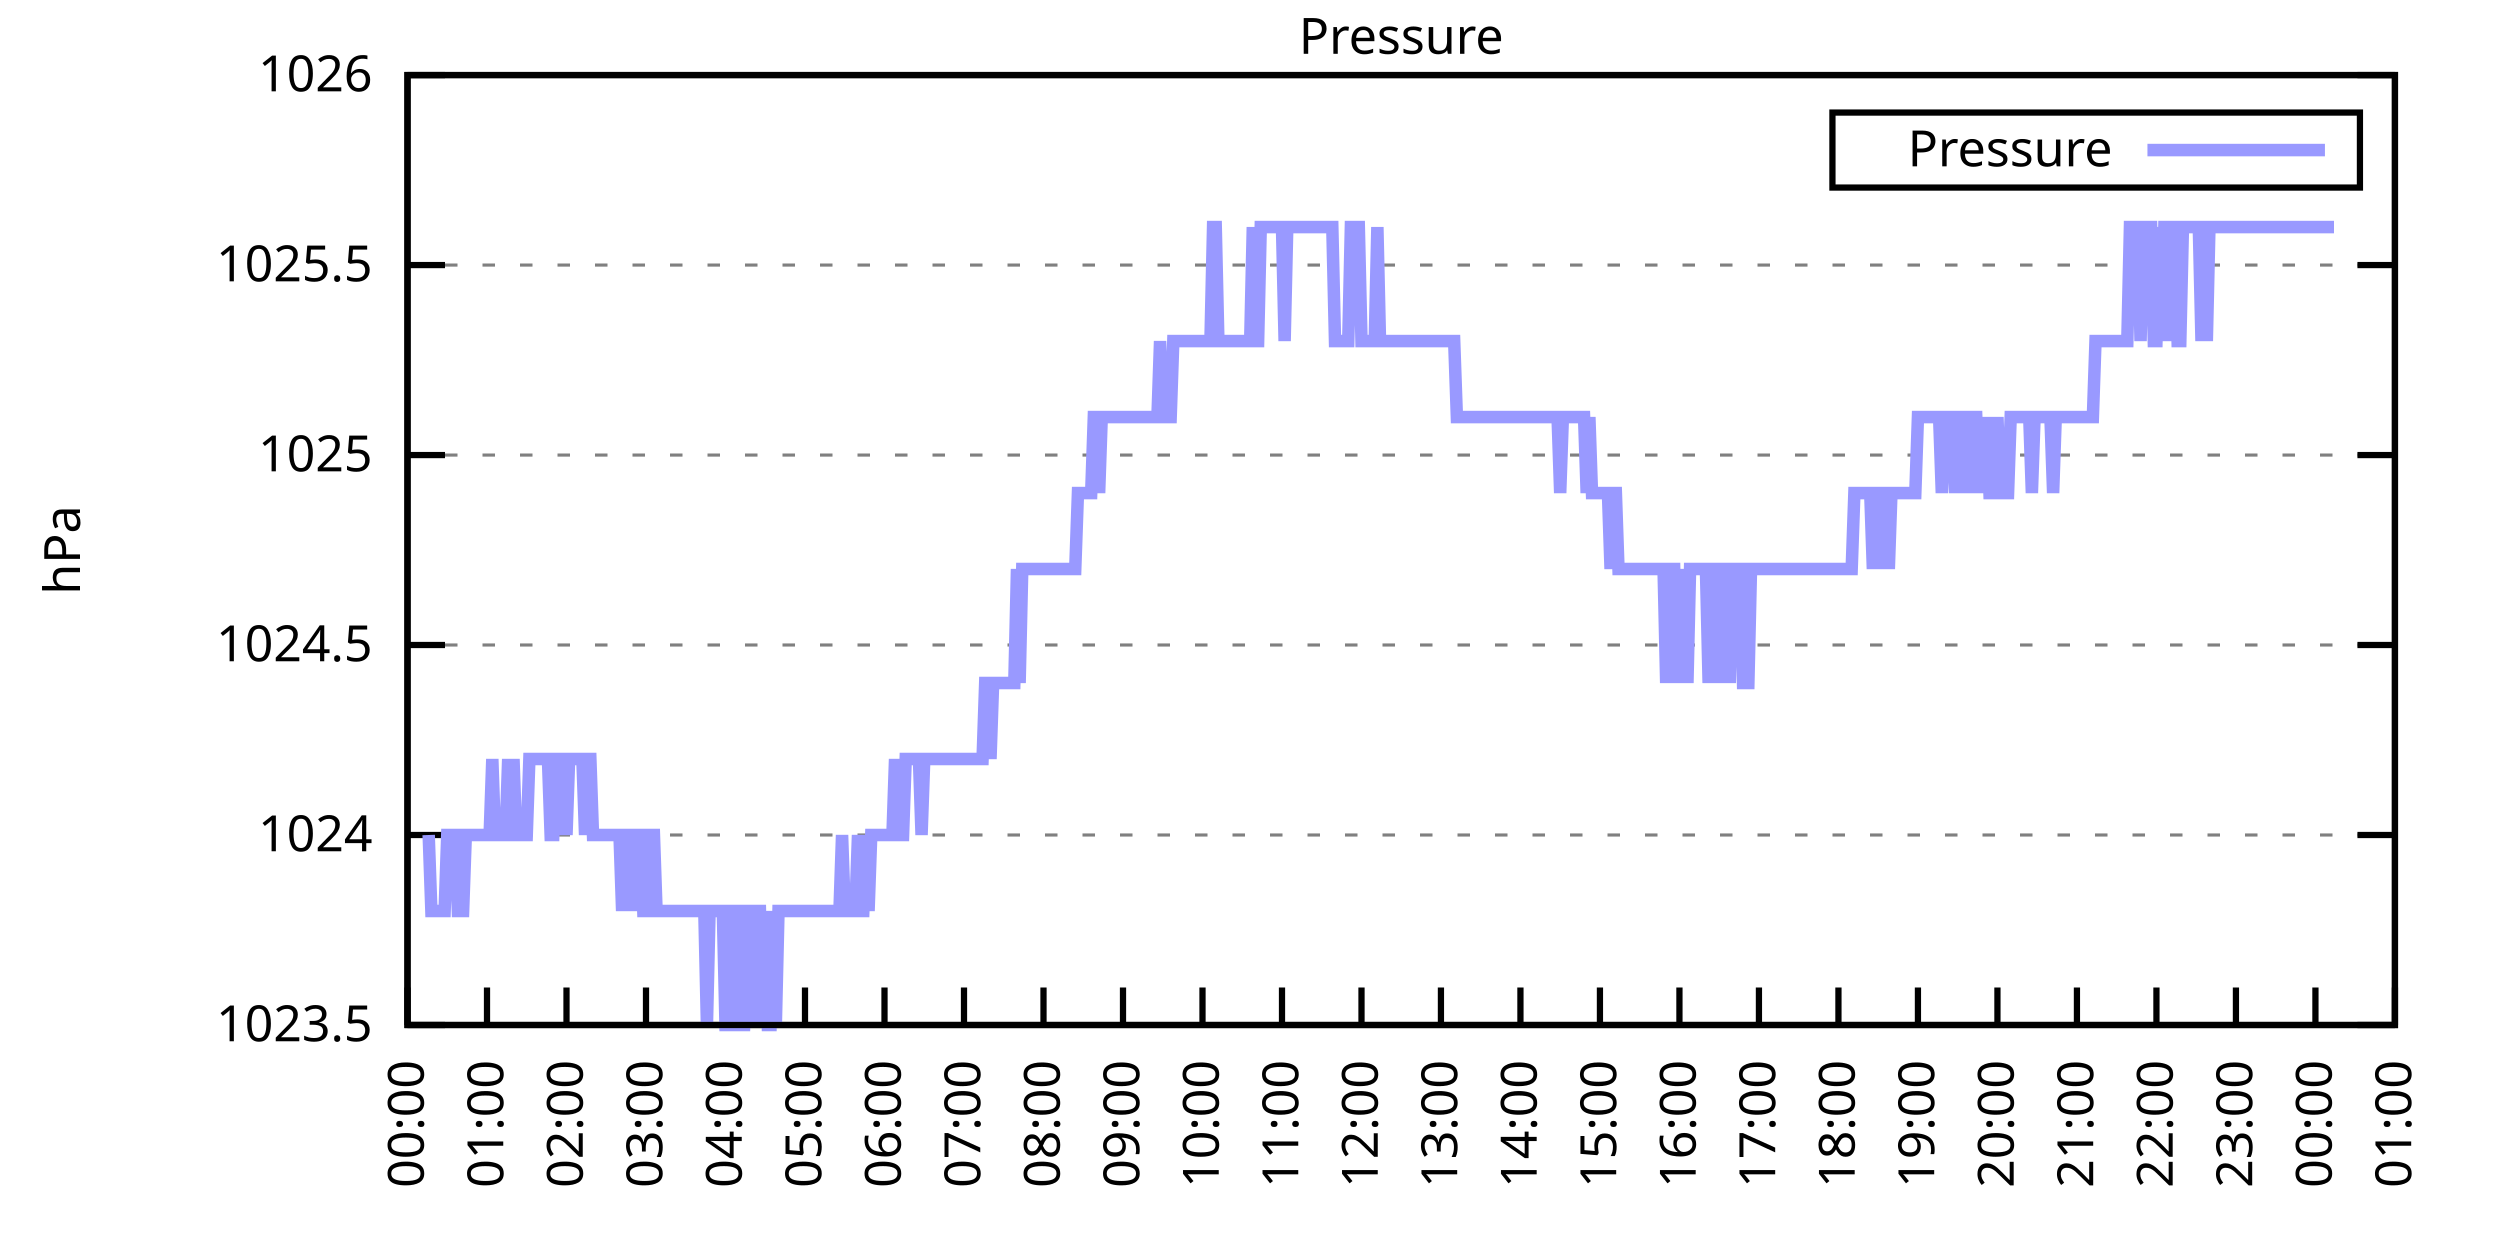
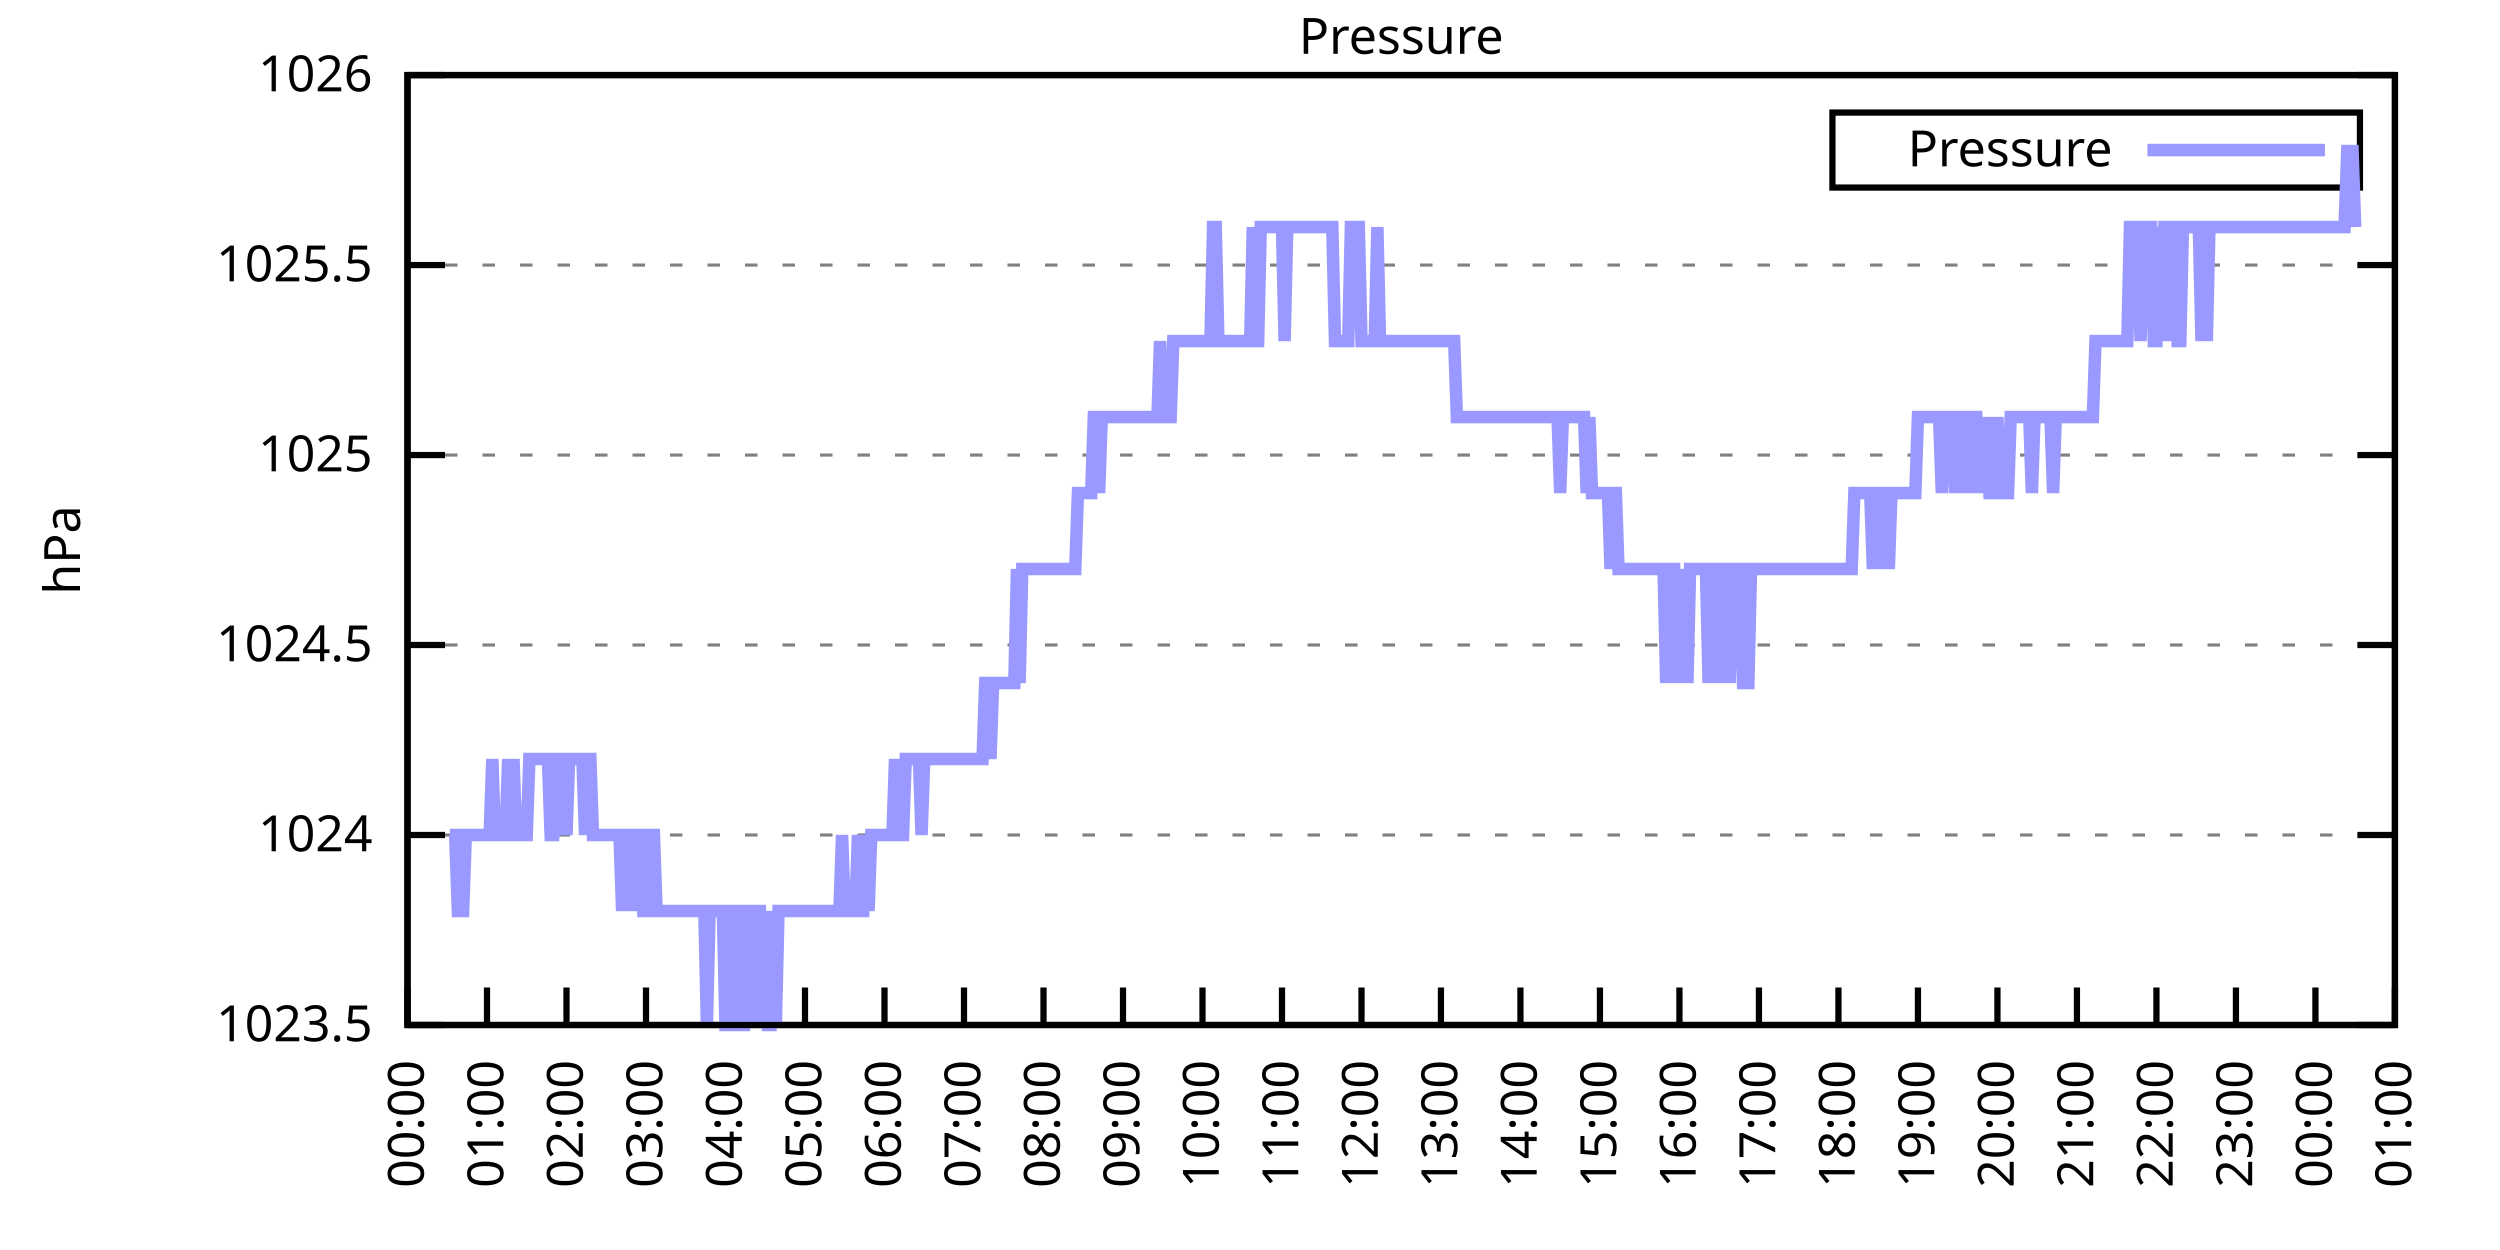
<svg xmlns="http://www.w3.org/2000/svg" xmlns:xlink="http://www.w3.org/1999/xlink" width="400" height="200" viewBox="0 0 400 200">
  <g id="gnuplot_canvas">
    <rect x="0" y="0" width="400" height="200" fill="none" />
    <defs>
      <circle id="gpDot" r="0.5" stroke-width="0.5" stroke="currentColor" />
      <path id="gpPt0" stroke-width="0.333" stroke="currentColor" d="M-1,0 h2 M0,-1 v2" />
      <path id="gpPt1" stroke-width="0.333" stroke="currentColor" d="M-1,-1 L1,1 M1,-1 L-1,1" />
      <path id="gpPt2" stroke-width="0.333" stroke="currentColor" d="M-1,0 L1,0 M0,-1 L0,1 M-1,-1 L1,1 M-1,1 L1,-1" />
      <rect id="gpPt3" stroke-width="0.333" stroke="currentColor" x="-1" y="-1" width="2" height="2" />
      <rect id="gpPt4" stroke-width="0.333" stroke="currentColor" fill="currentColor" x="-1" y="-1" width="2" height="2" />
      <circle id="gpPt5" stroke-width="0.333" stroke="currentColor" cx="0" cy="0" r="1" />
      <use xlink:href="#gpPt5" id="gpPt6" fill="currentColor" stroke="none" />
      <path id="gpPt7" stroke-width="0.333" stroke="currentColor" d="M0,-1.33 L-1.33,0.67 L1.33,0.67 z" />
      <use xlink:href="#gpPt7" id="gpPt8" fill="currentColor" stroke="none" />
      <use xlink:href="#gpPt7" id="gpPt9" stroke="currentColor" transform="rotate(180)" />
      <use xlink:href="#gpPt9" id="gpPt10" fill="currentColor" stroke="none" />
      <use xlink:href="#gpPt3" id="gpPt11" stroke="currentColor" transform="rotate(45)" />
      <use xlink:href="#gpPt11" id="gpPt12" fill="currentColor" stroke="none" />
      <path id="gpPt13" stroke-width="0.333" stroke="currentColor" d="M0,1.330 L1.265,0.411 L0.782,-1.067 L-0.782,-1.076 L-1.265,0.411 z" />
      <use xlink:href="#gpPt13" id="gpPt14" fill="currentColor" stroke="none" />
      <filter id="textbox" filterUnits="objectBoundingBox" x="0" y="0" height="1" width="1">
        <feFlood flood-color="white" flood-opacity="1" result="bgnd" />
        <feComposite in="SourceGraphic" in2="bgnd" operator="atop" />
      </filter>
      <filter id="greybox" filterUnits="objectBoundingBox" x="0" y="0" height="1" width="1">
        <feFlood flood-color="lightgrey" flood-opacity="1" result="grey" />
        <feComposite in="SourceGraphic" in2="grey" operator="atop" />
      </filter>
    </defs>
    <g fill="none" color="white" stroke="currentColor" stroke-width="1.00" stroke-linecap="butt" stroke-linejoin="miter">
</g>
    <g fill="none" color="black" stroke="currentColor" stroke-width="1.00" stroke-linecap="butt" stroke-linejoin="miter">
      <g stroke="none" shape-rendering="crispEdges">
        <polygon fill="rgb(255, 255, 255)" points="65.20,164.00 383.18,164.00 383.18,12.02 65.20,12.02 " />
      </g>
    </g>
    <g fill="none" color="black" stroke="currentColor" stroke-width="1.00" stroke-linecap="butt" stroke-linejoin="miter">
</g>
    <g fill="none" color="black" stroke="black" stroke-width="0.50" stroke-linecap="butt" stroke-linejoin="miter">
</g>
    <g fill="none" color="gray" stroke="currentColor" stroke-width="0.50" stroke-linecap="butt" stroke-linejoin="miter">
      <path stroke="gray" stroke-dasharray="2,4" class="gridline" d="M65.20,164.00 L383.19,164.00  " />
    </g>
    <g fill="none" color="gray" stroke="gray" stroke-width="1.00" stroke-linecap="butt" stroke-linejoin="miter">
</g>
    <g fill="none" color="black" stroke="currentColor" stroke-width="1.00" stroke-linecap="butt" stroke-linejoin="miter">
      <path stroke="black" d="M65.20,164.00 L71.20,164.00 M383.19,164.00 L377.19,164.00  " />
      <g transform="translate(59.60,166.60)" stroke="none" fill="black" font-family="Sans" font-size="8.00" text-anchor="end">
        <text>
          <tspan font-family="Sans"> 1023.5</tspan>
        </text>
      </g>
    </g>
    <g fill="none" color="black" stroke="currentColor" stroke-width="1.00" stroke-linecap="butt" stroke-linejoin="miter">
</g>
    <g fill="none" color="black" stroke="black" stroke-width="0.50" stroke-linecap="butt" stroke-linejoin="miter">
</g>
    <g fill="none" color="gray" stroke="currentColor" stroke-width="0.50" stroke-linecap="butt" stroke-linejoin="miter">
      <path stroke="gray" stroke-dasharray="2,4" class="gridline" d="M65.20,133.60 L383.19,133.60  " />
    </g>
    <g fill="none" color="gray" stroke="gray" stroke-width="1.00" stroke-linecap="butt" stroke-linejoin="miter">
</g>
    <g fill="none" color="black" stroke="currentColor" stroke-width="1.00" stroke-linecap="butt" stroke-linejoin="miter">
      <path stroke="black" d="M65.20,133.60 L71.20,133.60 M383.19,133.60 L377.19,133.60  " />
      <g transform="translate(59.60,136.20)" stroke="none" fill="black" font-family="Sans" font-size="8.00" text-anchor="end">
        <text>
          <tspan font-family="Sans"> 1024</tspan>
        </text>
      </g>
    </g>
    <g fill="none" color="black" stroke="currentColor" stroke-width="1.00" stroke-linecap="butt" stroke-linejoin="miter">
</g>
    <g fill="none" color="black" stroke="black" stroke-width="0.50" stroke-linecap="butt" stroke-linejoin="miter">
</g>
    <g fill="none" color="gray" stroke="currentColor" stroke-width="0.50" stroke-linecap="butt" stroke-linejoin="miter">
      <path stroke="gray" stroke-dasharray="2,4" class="gridline" d="M65.20,103.20 L383.19,103.20  " />
    </g>
    <g fill="none" color="gray" stroke="gray" stroke-width="1.00" stroke-linecap="butt" stroke-linejoin="miter">
</g>
    <g fill="none" color="black" stroke="currentColor" stroke-width="1.00" stroke-linecap="butt" stroke-linejoin="miter">
      <path stroke="black" d="M65.20,103.20 L71.20,103.20 M383.19,103.20 L377.19,103.20  " />
      <g transform="translate(59.60,105.80)" stroke="none" fill="black" font-family="Sans" font-size="8.00" text-anchor="end">
        <text>
          <tspan font-family="Sans"> 1024.5</tspan>
        </text>
      </g>
    </g>
    <g fill="none" color="black" stroke="currentColor" stroke-width="1.00" stroke-linecap="butt" stroke-linejoin="miter">
</g>
    <g fill="none" color="black" stroke="black" stroke-width="0.50" stroke-linecap="butt" stroke-linejoin="miter">
</g>
    <g fill="none" color="gray" stroke="currentColor" stroke-width="0.50" stroke-linecap="butt" stroke-linejoin="miter">
      <path stroke="gray" stroke-dasharray="2,4" class="gridline" d="M65.20,72.81 L383.19,72.81  " />
    </g>
    <g fill="none" color="gray" stroke="gray" stroke-width="1.00" stroke-linecap="butt" stroke-linejoin="miter">
</g>
    <g fill="none" color="black" stroke="currentColor" stroke-width="1.00" stroke-linecap="butt" stroke-linejoin="miter">
      <path stroke="black" d="M65.20,72.81 L71.20,72.81 M383.19,72.81 L377.19,72.81  " />
      <g transform="translate(59.60,75.41)" stroke="none" fill="black" font-family="Sans" font-size="8.00" text-anchor="end">
        <text>
          <tspan font-family="Sans"> 1025</tspan>
        </text>
      </g>
    </g>
    <g fill="none" color="black" stroke="currentColor" stroke-width="1.00" stroke-linecap="butt" stroke-linejoin="miter">
</g>
    <g fill="none" color="black" stroke="black" stroke-width="0.50" stroke-linecap="butt" stroke-linejoin="miter">
</g>
    <g fill="none" color="gray" stroke="currentColor" stroke-width="0.50" stroke-linecap="butt" stroke-linejoin="miter">
      <path stroke="gray" stroke-dasharray="2,4" class="gridline" d="M65.20,42.41 L383.19,42.41  " />
    </g>
    <g fill="none" color="gray" stroke="gray" stroke-width="1.00" stroke-linecap="butt" stroke-linejoin="miter">
</g>
    <g fill="none" color="black" stroke="currentColor" stroke-width="1.00" stroke-linecap="butt" stroke-linejoin="miter">
      <path stroke="black" d="M65.20,42.41 L71.20,42.41 M383.19,42.41 L377.19,42.41  " />
      <g transform="translate(59.60,45.01)" stroke="none" fill="black" font-family="Sans" font-size="8.00" text-anchor="end">
        <text>
          <tspan font-family="Sans"> 1025.5</tspan>
        </text>
      </g>
    </g>
    <g fill="none" color="black" stroke="currentColor" stroke-width="1.00" stroke-linecap="butt" stroke-linejoin="miter">
</g>
    <g fill="none" color="black" stroke="black" stroke-width="0.50" stroke-linecap="butt" stroke-linejoin="miter">
</g>
    <g fill="none" color="gray" stroke="currentColor" stroke-width="0.50" stroke-linecap="butt" stroke-linejoin="miter">
      <path stroke="gray" stroke-dasharray="2,4" class="gridline" d="M65.20,12.01 L383.19,12.01  " />
    </g>
    <g fill="none" color="gray" stroke="gray" stroke-width="1.00" stroke-linecap="butt" stroke-linejoin="miter">
</g>
    <g fill="none" color="black" stroke="currentColor" stroke-width="1.00" stroke-linecap="butt" stroke-linejoin="miter">
      <path stroke="black" d="M65.20,12.01 L71.20,12.01 M383.19,12.01 L377.19,12.01  " />
      <g transform="translate(59.60,14.61)" stroke="none" fill="black" font-family="Sans" font-size="8.00" text-anchor="end">
        <text>
          <tspan font-family="Sans"> 1026</tspan>
        </text>
      </g>
    </g>
    <g fill="none" color="black" stroke="currentColor" stroke-width="1.00" stroke-linecap="butt" stroke-linejoin="miter">
      <path stroke="black" d="M65.20,164.00 L65.20,158.00  " />
      <g transform="translate(67.80,169.60) rotate(270.00)" stroke="none" fill="black" font-family="Sans" font-size="8.00" text-anchor="end">
        <text>
          <tspan font-family="Sans">00:00</tspan>
        </text>
      </g>
    </g>
    <g fill="none" color="black" stroke="currentColor" stroke-width="1.00" stroke-linecap="butt" stroke-linejoin="miter">
      <path stroke="black" d="M77.92,164.00 L77.92,158.00  " />
      <g transform="translate(80.52,169.60) rotate(270.00)" stroke="none" fill="black" font-family="Sans" font-size="8.00" text-anchor="end">
        <text>
          <tspan font-family="Sans">01:00</tspan>
        </text>
      </g>
    </g>
    <g fill="none" color="black" stroke="currentColor" stroke-width="1.00" stroke-linecap="butt" stroke-linejoin="miter">
      <path stroke="black" d="M90.64,164.00 L90.64,158.00  " />
      <g transform="translate(93.24,169.60) rotate(270.00)" stroke="none" fill="black" font-family="Sans" font-size="8.00" text-anchor="end">
        <text>
          <tspan font-family="Sans">02:00</tspan>
        </text>
      </g>
    </g>
    <g fill="none" color="black" stroke="currentColor" stroke-width="1.00" stroke-linecap="butt" stroke-linejoin="miter">
      <path stroke="black" d="M103.36,164.00 L103.36,158.00  " />
      <g transform="translate(105.96,169.60) rotate(270.00)" stroke="none" fill="black" font-family="Sans" font-size="8.00" text-anchor="end">
        <text>
          <tspan font-family="Sans">03:00</tspan>
        </text>
      </g>
    </g>
    <g fill="none" color="black" stroke="currentColor" stroke-width="1.00" stroke-linecap="butt" stroke-linejoin="miter">
      <path stroke="black" d="M116.08,164.00 L116.08,158.00  " />
      <g transform="translate(118.68,169.60) rotate(270.00)" stroke="none" fill="black" font-family="Sans" font-size="8.00" text-anchor="end">
        <text>
          <tspan font-family="Sans">04:00</tspan>
        </text>
      </g>
    </g>
    <g fill="none" color="black" stroke="currentColor" stroke-width="1.00" stroke-linecap="butt" stroke-linejoin="miter">
      <path stroke="black" d="M128.80,164.00 L128.80,158.00  " />
      <g transform="translate(131.40,169.60) rotate(270.00)" stroke="none" fill="black" font-family="Sans" font-size="8.00" text-anchor="end">
        <text>
          <tspan font-family="Sans">05:00</tspan>
        </text>
      </g>
    </g>
    <g fill="none" color="black" stroke="currentColor" stroke-width="1.00" stroke-linecap="butt" stroke-linejoin="miter">
      <path stroke="black" d="M141.52,164.00 L141.52,158.00  " />
      <g transform="translate(144.12,169.60) rotate(270.00)" stroke="none" fill="black" font-family="Sans" font-size="8.00" text-anchor="end">
        <text>
          <tspan font-family="Sans">06:00</tspan>
        </text>
      </g>
    </g>
    <g fill="none" color="black" stroke="currentColor" stroke-width="1.00" stroke-linecap="butt" stroke-linejoin="miter">
      <path stroke="black" d="M154.24,164.00 L154.24,158.00  " />
      <g transform="translate(156.84,169.60) rotate(270.00)" stroke="none" fill="black" font-family="Sans" font-size="8.00" text-anchor="end">
        <text>
          <tspan font-family="Sans">07:00</tspan>
        </text>
      </g>
    </g>
    <g fill="none" color="black" stroke="currentColor" stroke-width="1.00" stroke-linecap="butt" stroke-linejoin="miter">
      <path stroke="black" d="M166.96,164.00 L166.96,158.00  " />
      <g transform="translate(169.56,169.60) rotate(270.00)" stroke="none" fill="black" font-family="Sans" font-size="8.00" text-anchor="end">
        <text>
          <tspan font-family="Sans">08:00</tspan>
        </text>
      </g>
    </g>
    <g fill="none" color="black" stroke="currentColor" stroke-width="1.00" stroke-linecap="butt" stroke-linejoin="miter">
      <path stroke="black" d="M179.68,164.00 L179.68,158.00  " />
      <g transform="translate(182.28,169.60) rotate(270.00)" stroke="none" fill="black" font-family="Sans" font-size="8.00" text-anchor="end">
        <text>
          <tspan font-family="Sans">09:00</tspan>
        </text>
      </g>
    </g>
    <g fill="none" color="black" stroke="currentColor" stroke-width="1.00" stroke-linecap="butt" stroke-linejoin="miter">
      <path stroke="black" d="M192.40,164.00 L192.40,158.00  " />
      <g transform="translate(195.00,169.60) rotate(270.00)" stroke="none" fill="black" font-family="Sans" font-size="8.00" text-anchor="end">
        <text>
          <tspan font-family="Sans">10:00</tspan>
        </text>
      </g>
    </g>
    <g fill="none" color="black" stroke="currentColor" stroke-width="1.00" stroke-linecap="butt" stroke-linejoin="miter">
      <path stroke="black" d="M205.12,164.00 L205.12,158.00  " />
      <g transform="translate(207.72,169.60) rotate(270.00)" stroke="none" fill="black" font-family="Sans" font-size="8.00" text-anchor="end">
        <text>
          <tspan font-family="Sans">11:00</tspan>
        </text>
      </g>
    </g>
    <g fill="none" color="black" stroke="currentColor" stroke-width="1.00" stroke-linecap="butt" stroke-linejoin="miter">
      <path stroke="black" d="M217.84,164.00 L217.84,158.00  " />
      <g transform="translate(220.44,169.60) rotate(270.00)" stroke="none" fill="black" font-family="Sans" font-size="8.00" text-anchor="end">
        <text>
          <tspan font-family="Sans">12:00</tspan>
        </text>
      </g>
    </g>
    <g fill="none" color="black" stroke="currentColor" stroke-width="1.00" stroke-linecap="butt" stroke-linejoin="miter">
      <path stroke="black" d="M230.55,164.00 L230.55,158.00  " />
      <g transform="translate(233.15,169.60) rotate(270.00)" stroke="none" fill="black" font-family="Sans" font-size="8.00" text-anchor="end">
        <text>
          <tspan font-family="Sans">13:00</tspan>
        </text>
      </g>
    </g>
    <g fill="none" color="black" stroke="currentColor" stroke-width="1.00" stroke-linecap="butt" stroke-linejoin="miter">
      <path stroke="black" d="M243.27,164.00 L243.27,158.00  " />
      <g transform="translate(245.87,169.60) rotate(270.00)" stroke="none" fill="black" font-family="Sans" font-size="8.00" text-anchor="end">
        <text>
          <tspan font-family="Sans">14:00</tspan>
        </text>
      </g>
    </g>
    <g fill="none" color="black" stroke="currentColor" stroke-width="1.00" stroke-linecap="butt" stroke-linejoin="miter">
      <path stroke="black" d="M255.99,164.00 L255.99,158.00  " />
      <g transform="translate(258.59,169.60) rotate(270.00)" stroke="none" fill="black" font-family="Sans" font-size="8.00" text-anchor="end">
        <text>
          <tspan font-family="Sans">15:00</tspan>
        </text>
      </g>
    </g>
    <g fill="none" color="black" stroke="currentColor" stroke-width="1.00" stroke-linecap="butt" stroke-linejoin="miter">
      <path stroke="black" d="M268.71,164.00 L268.71,158.00  " />
      <g transform="translate(271.31,169.60) rotate(270.00)" stroke="none" fill="black" font-family="Sans" font-size="8.00" text-anchor="end">
        <text>
          <tspan font-family="Sans">16:00</tspan>
        </text>
      </g>
    </g>
    <g fill="none" color="black" stroke="currentColor" stroke-width="1.00" stroke-linecap="butt" stroke-linejoin="miter">
      <path stroke="black" d="M281.43,164.00 L281.43,158.00  " />
      <g transform="translate(284.03,169.60) rotate(270.00)" stroke="none" fill="black" font-family="Sans" font-size="8.00" text-anchor="end">
        <text>
          <tspan font-family="Sans">17:00</tspan>
        </text>
      </g>
    </g>
    <g fill="none" color="black" stroke="currentColor" stroke-width="1.00" stroke-linecap="butt" stroke-linejoin="miter">
      <path stroke="black" d="M294.15,164.00 L294.15,158.00  " />
      <g transform="translate(296.75,169.60) rotate(270.00)" stroke="none" fill="black" font-family="Sans" font-size="8.00" text-anchor="end">
        <text>
          <tspan font-family="Sans">18:00</tspan>
        </text>
      </g>
    </g>
    <g fill="none" color="black" stroke="currentColor" stroke-width="1.00" stroke-linecap="butt" stroke-linejoin="miter">
      <path stroke="black" d="M306.87,164.00 L306.87,158.00  " />
      <g transform="translate(309.47,169.60) rotate(270.00)" stroke="none" fill="black" font-family="Sans" font-size="8.00" text-anchor="end">
        <text>
          <tspan font-family="Sans">19:00</tspan>
        </text>
      </g>
    </g>
    <g fill="none" color="black" stroke="currentColor" stroke-width="1.00" stroke-linecap="butt" stroke-linejoin="miter">
      <path stroke="black" d="M319.59,164.00 L319.59,158.00  " />
      <g transform="translate(322.19,169.60) rotate(270.00)" stroke="none" fill="black" font-family="Sans" font-size="8.00" text-anchor="end">
        <text>
          <tspan font-family="Sans">20:00</tspan>
        </text>
      </g>
    </g>
    <g fill="none" color="black" stroke="currentColor" stroke-width="1.00" stroke-linecap="butt" stroke-linejoin="miter">
      <path stroke="black" d="M332.31,164.00 L332.31,158.00  " />
      <g transform="translate(334.91,169.60) rotate(270.00)" stroke="none" fill="black" font-family="Sans" font-size="8.00" text-anchor="end">
        <text>
          <tspan font-family="Sans">21:00</tspan>
        </text>
      </g>
    </g>
    <g fill="none" color="black" stroke="currentColor" stroke-width="1.00" stroke-linecap="butt" stroke-linejoin="miter">
      <path stroke="black" d="M345.03,164.00 L345.03,158.00  " />
      <g transform="translate(347.63,169.60) rotate(270.00)" stroke="none" fill="black" font-family="Sans" font-size="8.00" text-anchor="end">
        <text>
          <tspan font-family="Sans">22:00</tspan>
        </text>
      </g>
    </g>
    <g fill="none" color="black" stroke="currentColor" stroke-width="1.00" stroke-linecap="butt" stroke-linejoin="miter">
      <path stroke="black" d="M357.75,164.00 L357.75,158.00  " />
      <g transform="translate(360.35,169.60) rotate(270.00)" stroke="none" fill="black" font-family="Sans" font-size="8.00" text-anchor="end">
        <text>
          <tspan font-family="Sans">23:00</tspan>
        </text>
      </g>
    </g>
    <g fill="none" color="black" stroke="currentColor" stroke-width="1.00" stroke-linecap="butt" stroke-linejoin="miter">
      <path stroke="black" d="M370.47,164.00 L370.47,158.00  " />
      <g transform="translate(373.07,169.60) rotate(270.00)" stroke="none" fill="black" font-family="Sans" font-size="8.00" text-anchor="end">
        <text>
          <tspan font-family="Sans">00:00</tspan>
        </text>
      </g>
    </g>
    <g fill="none" color="black" stroke="currentColor" stroke-width="1.00" stroke-linecap="butt" stroke-linejoin="miter">
      <path stroke="black" d="M383.19,164.00 L383.19,158.00  " />
      <g transform="translate(385.79,169.60) rotate(270.00)" stroke="none" fill="black" font-family="Sans" font-size="8.00" text-anchor="end">
        <text>
          <tspan font-family="Sans">01:00</tspan>
        </text>
      </g>
    </g>
    <g fill="none" color="black" stroke="currentColor" stroke-width="1.00" stroke-linecap="butt" stroke-linejoin="miter">
</g>
    <g fill="none" color="black" stroke="currentColor" stroke-width="1.00" stroke-linecap="butt" stroke-linejoin="miter">
      <path stroke="black" d="M65.20,12.01 L65.20,164.00 L383.19,164.00 L383.19,12.01 L65.20,12.01 Z  " />
    </g>
    <g fill="none" color="black" stroke="currentColor" stroke-width="1.00" stroke-linecap="butt" stroke-linejoin="miter">
</g>
    <g fill="none" color="black" stroke="currentColor" stroke-width="1.00" stroke-linecap="butt" stroke-linejoin="miter">
      <path stroke="black" d="M293.19,30.01 L293.19,18.01 L377.59,18.01 L377.59,30.01 L293.19,30.01 Z  " />
    </g>
    <g id="Pressure_plot_1">
      <g fill="none" color="white" stroke="black" stroke-width="2.00" stroke-linecap="butt" stroke-linejoin="miter">
</g>
      <g fill="none" color="black" stroke="currentColor" stroke-width="2.00" stroke-linecap="butt" stroke-linejoin="miter">
        <g transform="translate(337.99,26.61)" stroke="none" fill="black" font-family="Sans" font-size="8.00" text-anchor="end">
          <text>
            <tspan font-family="Sans">Pressure</tspan>
          </text>
        </g>
      </g>
      <g fill="none" color="black" stroke="currentColor" stroke-width="2.00" stroke-linecap="butt" stroke-linejoin="miter">
-         <path stroke="rgb(153, 153, 255)" d="M343.59,24.01 L371.99,24.01 M68.59,133.60 L69.02,145.76 L69.44,145.76 L69.86,145.76 L70.29,145.76 L70.71,145.76   L71.14,145.76 L71.56,133.60 L71.98,133.60 L72.41,133.60 L72.83,133.60 L73.26,145.76 L73.68,145.76 L74.10,145.76   L74.53,133.60 L74.95,133.60 L75.38,133.60 L75.80,133.60 L76.22,133.60 L76.65,133.60 L77.07,133.60 L77.50,133.60   L77.92,133.60 L78.34,133.60 L78.77,121.44 L79.19,133.60 L79.62,133.60 L80.04,133.60 L80.46,133.60 L80.89,133.60   L81.31,121.44 L81.74,133.60 L82.16,121.44 L82.58,133.60 L83.01,133.60 L83.43,133.60 L83.86,133.60 L84.28,133.60   L84.70,121.44 L85.13,121.44 L85.55,121.44 L85.98,121.44 L86.40,121.44 L86.82,121.44 L87.25,121.44 L87.67,121.44   L88.10,133.60 L88.52,133.60 L88.94,121.44 L89.37,121.44 L89.79,133.60 L90.22,121.44 L90.64,133.60 L91.06,121.44   L91.49,121.44 L91.91,121.44 L92.34,121.44 L92.76,121.44 L93.18,121.44 L93.61,133.60 L94.03,121.44 L94.46,121.44   L94.88,133.60 L95.30,133.60 L95.73,133.60 L96.15,133.60 L96.58,133.60 L97.00,133.60 L97.42,133.60 L97.85,133.60   L98.27,133.60 L98.69,133.60 L99.12,133.60 L99.54,145.76 L99.97,133.60 L100.39,133.60 L100.81,133.60 L101.24,145.76   L101.66,133.60 L102.09,133.60 L102.51,133.60 L102.93,145.76 L103.36,145.76 L103.78,133.60 L104.21,133.60 L104.63,133.60   L105.05,145.76 L105.48,145.76 L105.90,145.76 L106.33,145.76 L106.75,145.76 L107.17,145.76 L107.60,145.76 L108.02,145.76   L108.45,145.76 L108.87,145.76 L109.29,145.76 L109.72,145.76 L110.14,145.76 L110.57,145.76 L110.99,145.76 L111.41,145.76   L111.84,145.76 L112.26,145.76 L112.69,145.76 L113.11,164.00 L113.53,145.76 L113.96,145.76 L114.38,145.76 L114.81,145.76   L115.23,145.76 L115.65,145.76 L116.08,164.00 L116.50,164.00 L116.93,164.00 L117.35,145.76 L117.77,145.76 L118.20,164.00   L118.62,164.00 L119.05,164.00 L119.47,145.76 L119.89,145.76 L120.32,145.76 L120.74,164.00 L121.17,145.76 L121.59,145.76   L122.01,164.00 L122.44,145.76 L122.86,164.00 L123.29,164.00 L123.71,145.76 L124.13,164.00 L124.56,145.76 L124.98,145.76   L125.41,145.76 L125.83,145.76 L126.25,145.76 L126.68,145.76 L127.10,145.76 L127.53,145.76 L127.95,145.76 L128.37,145.76   L128.80,145.76 L129.22,145.76 L129.65,145.76 L130.07,145.76 L130.49,145.76 L130.92,145.76 L131.34,145.76 L131.77,145.76   L132.19,145.76 L132.61,145.76 L133.04,145.76 L133.46,145.76 L133.89,145.76 L134.31,145.76 L134.73,133.60 L135.16,145.76   L135.58,145.76 L136.01,145.76 L136.43,145.76 L136.85,145.76 L137.28,133.60 L137.70,145.76 L138.13,145.76 L138.55,133.60   L138.97,145.76 L139.40,133.60 L139.82,133.60 L140.25,133.60 L140.67,133.60 L141.09,133.60 L141.52,133.60 L141.94,133.60   L142.37,133.60 L142.79,133.60 L143.21,121.44 L143.64,133.60 L144.06,133.60 L144.49,133.60 L144.91,121.44 L145.33,121.44   L145.76,121.44 L146.18,121.44 L146.61,121.44 L147.03,121.44 L147.45,133.60 L147.88,121.44 L148.30,121.44 L148.73,121.44   L149.15,121.44 L149.57,121.44 L150.00,121.44 L150.42,121.44 L150.85,121.44 L151.27,121.44 L151.69,121.44 L152.12,121.44   L152.54,121.44 L152.97,121.44 L153.39,121.44 L153.81,121.44 L154.24,121.44 L154.66,121.44 L155.09,121.44 L155.51,121.44   L155.93,121.44 L156.36,121.44 L156.78,121.44 L157.21,121.44 L157.63,109.28 L158.05,109.28 L158.48,121.44 L158.90,109.28   L159.33,109.28 L159.75,109.28 L160.17,109.28 L160.60,109.28 L161.02,109.28 L161.44,109.28 L161.87,109.28 L162.29,109.28   L162.72,91.04 L163.14,109.28 L163.56,91.04 L163.99,91.04 L164.41,91.04 L164.84,91.04 L165.26,91.04 L165.68,91.04   L166.11,91.04 L166.53,91.04 L166.96,91.04 L167.38,91.04 L167.80,91.04 L168.23,91.04 L168.65,91.04 L169.08,91.04   L169.50,91.04 L169.92,91.04 L170.35,91.04 L170.77,91.04 L171.20,91.04 L171.62,91.04 L172.04,91.04 L172.47,78.89   L172.89,78.89 L173.32,78.89 L173.74,78.89 L174.16,78.89 L174.59,78.89 L175.01,66.73 L175.44,66.73 L175.86,78.89   L176.28,66.73 L176.71,66.73 L177.13,66.73 L177.56,66.73 L177.98,66.73 L178.40,66.73 L178.83,66.73 L179.25,66.73   L179.68,66.73 L180.10,66.73 L180.52,66.73 L180.95,66.73 L181.37,66.73 L181.80,66.73 L182.22,66.73 L182.64,66.73   L183.07,66.73 L183.49,66.73 L183.92,66.73 L184.34,66.73 L184.76,66.73 L185.19,66.73 L185.61,54.57 L186.04,66.73   L186.46,66.73 L186.88,66.73 L187.31,66.73 L187.73,54.57 L188.16,54.57 L188.58,54.57 L189.00,54.57 L189.43,54.57   L189.85,54.57 L190.28,54.57 L190.70,54.57 L191.12,54.57 L191.55,54.57 L191.97,54.57 L192.40,54.57 L192.82,54.57   L193.24,54.57 L193.67,54.57 L194.09,36.33 L194.52,36.33 L194.94,54.57 L195.36,54.57 L195.79,54.57 L196.21,54.57   L196.64,54.57 L197.06,54.57 L197.48,54.57 L197.91,54.57 L198.33,54.57 L198.76,54.57 L199.18,54.57 L199.60,54.57   L200.03,54.57 L200.45,36.33 L200.88,54.57 L201.30,54.57 L201.72,36.33 L202.15,36.33 L202.57,36.33 L203.00,36.33   L203.42,36.33 L203.84,36.33 L204.27,36.33 L204.69,36.33 L205.12,36.33 L205.54,54.57 L205.96,36.33 L206.39,36.33   L206.81,36.33 L207.24,36.33 L207.66,36.33 L208.08,36.33 L208.51,36.33 L208.93,36.33 L209.36,36.33 L209.78,36.33   L210.20,36.33 L210.63,36.33 L211.05,36.33 L211.48,36.33 L211.90,36.33 L212.32,36.33 L212.75,36.33 L213.17,36.33   L213.60,54.57 L214.02,54.57 L214.44,54.57 L214.87,54.57 L215.29,54.57 L215.72,54.57 L216.14,36.33 L216.56,36.33   L216.99,36.33 L217.41,36.33 L217.84,54.57 L218.26,54.57 L218.68,54.57 L219.11,54.57 L219.53,54.57 L219.96,54.57   L220.38,36.33 L220.80,54.57 L221.23,54.57 L221.65,54.57 L222.08,54.57 L222.50,54.57 L222.92,54.57 L223.35,54.57   L223.77,54.57 L224.20,54.57 L224.62,54.57 L225.04,54.57 L225.47,54.57 L225.89,54.57 L226.31,54.57 L226.74,54.57   L227.16,54.57 L227.59,54.57 L228.01,54.57 L228.43,54.57 L228.86,54.57 L229.28,54.57 L229.71,54.57 L230.13,54.57   L230.55,54.57 L230.98,54.57 L231.40,54.57 L231.83,54.57 L232.25,54.57 L232.67,54.57 L233.10,66.73 L233.52,66.73   L233.95,66.73 L234.37,66.73 L234.79,66.73 L235.22,66.73 L235.64,66.73 L236.07,66.73 L236.49,66.73 L236.91,66.73   L237.34,66.73 L237.76,66.73 L238.19,66.73 L238.61,66.73 L239.03,66.73 L239.46,66.73 L239.88,66.73 L240.31,66.73   L240.73,66.73 L241.15,66.73 L241.58,66.73 L242.00,66.73 L242.43,66.73 L242.85,66.73 L243.27,66.73 L243.70,66.73   L244.12,66.73 L244.55,66.73 L244.97,66.73 L245.39,66.73 L245.82,66.73 L246.24,66.73 L246.67,66.73 L247.09,66.73   L247.51,66.73 L247.94,66.73 L248.36,66.73 L248.79,66.73 L249.21,66.73 L249.63,78.89 L250.06,66.73 L250.48,66.73   L250.91,66.73 L251.33,66.73 L251.75,66.73 L252.18,66.73 L252.60,66.73 L253.03,66.73 L253.45,66.73 L253.87,78.89   L254.30,66.73 L254.72,78.89 L255.15,78.89 L255.57,78.89 L255.99,78.89 L256.42,78.89 L256.84,78.89 L257.27,78.89   L257.69,91.04 L258.11,78.89 L258.54,78.89 L258.96,91.04 L259.39,91.04 L259.81,91.04 L260.23,91.04 L260.66,91.04   L261.08,91.04 L261.51,91.04 L261.93,91.04 L262.35,91.04 L262.78,91.04 L263.20,91.04 L263.63,91.04 L264.05,91.04   L264.47,91.04 L264.90,91.04 L265.32,91.04 L265.75,91.04 L266.17,91.04 L266.59,109.28 L267.02,91.04 L267.44,91.04   L267.87,91.04 L268.29,109.28 L268.71,91.04 L269.14,109.28 L269.56,91.04 L269.99,109.28 L270.41,91.04 L270.83,91.04   L271.26,91.04 L271.68,91.04 L272.11,91.04 L272.53,91.04 L272.95,91.04 L273.38,109.28 L273.80,91.04 L274.23,109.28   L274.65,91.04 L275.07,91.04 L275.50,109.28 L275.92,91.04 L276.35,91.04 L276.77,109.28 L277.19,91.04 L277.62,91.04   L278.04,91.04 L278.47,91.04 L278.89,109.28 L279.31,109.28 L279.74,109.28 L280.16,91.04 L280.59,91.04 L281.01,91.04   L281.43,91.04 L281.86,91.04 L282.28,91.04 L282.71,91.04 L283.13,91.04 L283.55,91.04 L283.98,91.04 L284.40,91.04   L284.83,91.04 L285.25,91.04 L285.67,91.04 L286.10,91.04 L286.52,91.04 L286.95,91.04 L287.37,91.04 L287.79,91.04   L288.22,91.04 L288.64,91.04 L289.06,91.04 L289.49,91.04 L289.91,91.04 L290.34,91.04 L290.76,91.04 L291.18,91.04   L291.61,91.04 L292.03,91.04 L292.46,91.04 L292.88,91.04 L293.30,91.04 L293.73,91.04 L294.15,91.04 L294.58,91.04   L295.00,91.04 L295.42,91.04 L295.85,91.04 L296.27,91.04 L296.70,78.89 L297.12,78.89 L297.54,78.89 L297.97,78.89   L298.39,78.89 L298.82,78.89 L299.24,78.89 L299.66,91.04 L300.09,78.89 L300.51,78.89 L300.94,78.89 L301.36,91.04   L301.78,78.89 L302.21,91.04 L302.63,78.89 L303.06,78.89 L303.48,78.89 L303.90,78.89 L304.33,78.89 L304.75,78.89   L305.18,78.89 L305.60,78.89 L306.02,78.89 L306.45,78.89 L306.87,66.73 L307.30,66.73 L307.72,66.73 L308.14,66.73   L308.57,66.73 L308.99,66.73 L309.42,66.73 L309.84,66.73 L310.26,66.73 L310.69,78.89 L311.11,66.73 L311.54,66.73   L311.96,66.73 L312.38,66.73 L312.81,78.89 L313.23,66.73 L313.66,78.89 L314.08,66.73 L314.50,66.73 L314.93,66.73   L315.35,78.89 L315.78,66.73 L316.20,66.73 L316.62,78.89 L317.05,66.73 L317.47,78.89 L317.90,66.73 L318.32,78.89   L318.74,78.89 L319.17,78.89 L319.59,66.73 L320.02,78.89 L320.44,78.89 L320.86,78.89 L321.29,78.89 L321.71,66.73   L322.14,66.73 L322.56,66.73 L322.98,66.73 L323.41,66.73 L323.83,66.73 L324.26,66.73 L324.68,66.73 L325.10,78.89   L325.53,66.73 L325.95,66.73 L326.38,66.73 L326.80,66.73 L327.22,66.73 L327.65,66.73 L328.07,66.73 L328.50,78.89   L328.92,66.73 L329.34,66.73 L329.77,66.73 L330.19,66.73 L330.62,66.73 L331.04,66.73 L331.46,66.73 L331.89,66.73   L332.31,66.73 L332.74,66.73 L333.16,66.73 L333.58,66.73 L334.01,66.73 L334.43,66.73 L334.86,66.73 L335.28,54.57   L335.70,54.57 L336.13,54.57 L336.55,54.57 L336.98,54.57 L337.82,54.57 L338.25,54.57 L338.67,54.57 L339.10,54.57   L339.52,54.57 L339.94,54.57 L340.37,54.57 L340.79,36.33 L341.22,36.33 L341.64,36.33 L342.06,36.33 L342.49,54.57   L342.91,36.33 L343.34,36.33 L343.76,36.33 L344.18,36.33 L344.61,54.57 L345.03,54.57 L345.46,36.33 L345.88,54.57   L346.30,36.33 L346.73,36.33 L347.15,54.57 L347.58,36.33 L348.00,36.33 L348.42,54.57 L348.85,54.57 L349.27,36.33   L349.70,36.33 L350.12,36.33 L350.54,36.33 L350.97,36.33 L351.39,36.33 L351.81,36.33 L352.24,54.57 L352.66,36.33   L353.09,54.57 L353.51,36.33 L353.93,36.33 L354.36,36.33 L354.78,36.33 L355.21,36.33 L355.63,36.33 L356.05,36.33   L356.48,36.33 L356.90,36.33 L357.33,36.33 L357.75,36.33 L358.17,36.33 L358.60,36.33 L359.02,36.33 L359.45,36.33   L359.87,36.33 L360.29,36.33 L360.72,36.33 L361.14,36.33 L361.57,36.33 L361.99,36.33 L362.41,36.33 L362.84,36.33   L363.26,36.33 L363.69,36.33 L364.11,36.33 L364.53,36.33 L364.96,36.33 L365.38,36.33 L365.81,36.33 L366.23,36.33   L366.65,36.33 L367.08,36.33 L367.50,36.33 L367.93,36.33 L368.35,36.33 L368.77,36.33 L369.20,36.33 L369.62,36.33   L370.05,36.33 L370.47,36.33 L370.89,36.33 L371.32,36.33 L371.74,36.33 L372.17,36.33 L372.59,36.33 L373.01,36.33   L373.44,36.33  " />
+         <path stroke="rgb(153, 153, 255)" d="M343.59,24.01 L371.99,24.01 M71.98,133.60 L72.41,133.60 L72.83,133.60 L73.26,145.76 L73.68,145.76 L74.10,145.76   L74.53,133.60 L74.95,133.60 L75.38,133.60 L75.80,133.60 L76.22,133.60 L76.65,133.60 L77.07,133.60 L77.50,133.60   L77.92,133.60 L78.34,133.60 L78.77,121.44 L79.19,133.60 L79.62,133.60 L80.04,133.60 L80.46,133.60 L80.89,133.60   L81.31,121.44 L81.74,133.60 L82.16,121.44 L82.58,133.60 L83.01,133.60 L83.43,133.60 L83.86,133.60 L84.28,133.60   L84.70,121.44 L85.13,121.44 L85.55,121.44 L85.98,121.44 L86.40,121.44 L86.82,121.44 L87.25,121.44 L87.67,121.44   L88.10,133.60 L88.52,133.60 L88.94,121.44 L89.37,121.44 L89.79,133.60 L90.22,121.44 L90.64,133.60 L91.06,121.44   L91.49,121.44 L91.91,121.44 L92.34,121.44 L92.76,121.44 L93.18,121.44 L93.61,133.60 L94.03,121.44 L94.46,121.44   L94.88,133.60 L95.30,133.60 L95.73,133.60 L96.15,133.60 L96.58,133.60 L97.00,133.60 L97.42,133.60 L97.85,133.60   L98.27,133.60 L98.69,133.60 L99.12,133.60 L99.54,145.76 L99.97,133.60 L100.39,133.60 L100.81,133.60 L101.24,145.76   L101.66,133.60 L102.09,133.60 L102.51,133.60 L102.93,145.76 L103.36,145.76 L103.78,133.60 L104.21,133.60 L104.63,133.60   L105.05,145.76 L105.48,145.76 L105.90,145.76 L106.33,145.76 L106.75,145.76 L107.17,145.76 L107.60,145.76 L108.02,145.76   L108.45,145.76 L108.87,145.76 L109.29,145.76 L109.72,145.76 L110.14,145.76 L110.57,145.76 L110.99,145.76 L111.41,145.76   L111.84,145.76 L112.26,145.76 L112.69,145.76 L113.11,164.00 L113.53,145.76 L113.96,145.76 L114.38,145.76 L114.81,145.76   L115.23,145.76 L115.65,145.76 L116.08,164.00 L116.50,164.00 L116.93,164.00 L117.35,145.76 L117.77,145.76 L118.20,164.00   L118.62,164.00 L119.05,164.00 L119.47,145.76 L119.89,145.76 L120.32,145.76 L120.74,164.00 L121.17,145.76 L121.59,145.76   L122.01,164.00 L122.44,145.76 L122.86,164.00 L123.29,164.00 L123.71,145.76 L124.13,164.00 L124.56,145.76 L124.98,145.76   L125.41,145.76 L125.83,145.76 L126.25,145.76 L126.68,145.76 L127.10,145.76 L127.53,145.76 L127.95,145.76 L128.37,145.76   L128.80,145.76 L129.22,145.76 L129.65,145.76 L130.07,145.76 L130.49,145.76 L130.92,145.76 L131.34,145.76 L131.77,145.76   L132.19,145.76 L132.61,145.76 L133.04,145.76 L133.46,145.76 L133.89,145.76 L134.31,145.76 L134.73,133.60 L135.16,145.76   L135.58,145.76 L136.01,145.76 L136.43,145.76 L136.85,145.76 L137.28,133.60 L137.70,145.76 L138.13,145.76 L138.55,133.60   L138.97,145.76 L139.40,133.60 L139.82,133.60 L140.25,133.60 L140.67,133.60 L141.09,133.60 L141.52,133.60 L141.94,133.60   L142.37,133.60 L142.79,133.60 L143.21,121.44 L143.64,133.60 L144.06,133.60 L144.49,133.60 L144.91,121.44 L145.33,121.44   L145.76,121.44 L146.18,121.44 L146.61,121.44 L147.03,121.44 L147.45,133.60 L147.88,121.44 L148.30,121.44 L148.73,121.44   L149.15,121.44 L149.57,121.44 L150.00,121.44 L150.42,121.44 L150.85,121.44 L151.27,121.44 L151.69,121.44 L152.12,121.44   L152.54,121.44 L152.97,121.44 L153.39,121.44 L153.81,121.44 L154.24,121.44 L154.66,121.44 L155.09,121.44 L155.51,121.44   L155.93,121.44 L156.36,121.44 L156.78,121.44 L157.21,121.44 L157.63,109.28 L158.05,109.28 L158.48,121.44 L158.90,109.28   L159.33,109.28 L159.75,109.28 L160.17,109.28 L160.60,109.28 L161.02,109.28 L161.44,109.28 L161.87,109.28 L162.29,109.28   L162.72,91.04 L163.14,109.28 L163.56,91.04 L163.99,91.04 L164.41,91.04 L164.84,91.04 L165.26,91.04 L165.68,91.04   L166.11,91.04 L166.53,91.04 L166.96,91.04 L167.38,91.04 L167.80,91.04 L168.23,91.04 L168.65,91.04 L169.08,91.04   L169.50,91.04 L169.92,91.04 L170.35,91.04 L170.77,91.04 L171.20,91.04 L171.62,91.04 L172.04,91.04 L172.47,78.89   L172.89,78.89 L173.32,78.89 L173.74,78.89 L174.16,78.89 L174.59,78.89 L175.01,66.73 L175.44,66.73 L175.86,78.89   L176.28,66.73 L176.71,66.73 L177.13,66.73 L177.56,66.73 L177.98,66.73 L178.40,66.73 L178.83,66.73 L179.25,66.73   L179.68,66.73 L180.10,66.73 L180.52,66.73 L180.95,66.73 L181.37,66.73 L181.80,66.73 L182.22,66.73 L182.64,66.73   L183.07,66.73 L183.49,66.73 L183.92,66.73 L184.34,66.73 L184.76,66.73 L185.19,66.73 L185.61,54.57 L186.04,66.73   L186.46,66.73 L186.88,66.73 L187.31,66.73 L187.73,54.57 L188.16,54.57 L188.58,54.57 L189.00,54.57 L189.43,54.57   L189.85,54.57 L190.28,54.57 L190.70,54.57 L191.12,54.57 L191.55,54.57 L191.97,54.57 L192.40,54.57 L192.82,54.57   L193.24,54.57 L193.67,54.57 L194.09,36.33 L194.52,36.33 L194.94,54.57 L195.36,54.57 L195.79,54.57 L196.21,54.57   L196.64,54.57 L197.06,54.57 L197.48,54.57 L197.91,54.57 L198.33,54.57 L198.76,54.57 L199.18,54.57 L199.60,54.57   L200.03,54.57 L200.45,36.33 L200.88,54.57 L201.30,54.57 L201.72,36.33 L202.15,36.33 L202.57,36.33 L203.00,36.33   L203.42,36.33 L203.84,36.33 L204.27,36.33 L204.69,36.33 L205.12,36.33 L205.54,54.57 L205.96,36.33 L206.39,36.33   L206.81,36.33 L207.24,36.33 L207.66,36.33 L208.08,36.33 L208.51,36.33 L208.93,36.33 L209.36,36.33 L209.78,36.33   L210.20,36.33 L210.63,36.33 L211.05,36.33 L211.48,36.33 L211.90,36.33 L212.32,36.33 L212.75,36.33 L213.17,36.33   L213.60,54.57 L214.02,54.57 L214.44,54.57 L214.87,54.57 L215.29,54.57 L215.72,54.57 L216.14,36.33 L216.56,36.33   L216.99,36.33 L217.41,36.33 L217.84,54.57 L218.26,54.57 L218.68,54.57 L219.11,54.57 L219.53,54.57 L219.96,54.57   L220.38,36.33 L220.80,54.57 L221.23,54.57 L221.65,54.57 L222.08,54.57 L222.50,54.57 L222.92,54.57 L223.35,54.57   L223.77,54.57 L224.20,54.57 L224.62,54.57 L225.04,54.57 L225.47,54.57 L225.89,54.57 L226.31,54.57 L226.74,54.57   L227.16,54.57 L227.59,54.57 L228.01,54.57 L228.43,54.57 L228.86,54.57 L229.28,54.57 L229.71,54.57 L230.13,54.57   L230.55,54.57 L230.98,54.57 L231.40,54.57 L231.83,54.57 L232.25,54.57 L232.67,54.57 L233.10,66.73 L233.52,66.73   L233.95,66.73 L234.37,66.73 L234.79,66.73 L235.22,66.73 L235.64,66.73 L236.07,66.73 L236.49,66.73 L236.91,66.73   L237.34,66.73 L237.76,66.73 L238.19,66.73 L238.61,66.73 L239.03,66.73 L239.46,66.73 L239.88,66.73 L240.31,66.73   L240.73,66.73 L241.15,66.73 L241.58,66.73 L242.00,66.73 L242.43,66.73 L242.85,66.73 L243.27,66.73 L243.70,66.73   L244.12,66.73 L244.55,66.73 L244.97,66.73 L245.39,66.73 L245.82,66.73 L246.24,66.73 L246.67,66.73 L247.09,66.73   L247.51,66.73 L247.94,66.73 L248.36,66.73 L248.79,66.73 L249.21,66.73 L249.63,78.89 L250.06,66.73 L250.48,66.73   L250.91,66.73 L251.33,66.73 L251.75,66.73 L252.18,66.73 L252.60,66.73 L253.03,66.73 L253.45,66.73 L253.87,78.89   L254.30,66.73 L254.72,78.89 L255.15,78.89 L255.57,78.89 L255.99,78.89 L256.42,78.89 L256.84,78.89 L257.27,78.89   L257.69,91.04 L258.11,78.89 L258.54,78.89 L258.96,91.04 L259.39,91.04 L259.81,91.04 L260.23,91.04 L260.66,91.04   L261.08,91.04 L261.51,91.04 L261.93,91.04 L262.35,91.04 L262.78,91.04 L263.20,91.04 L263.63,91.04 L264.05,91.04   L264.47,91.04 L264.90,91.04 L265.32,91.04 L265.75,91.04 L266.17,91.04 L266.59,109.28 L267.02,91.04 L267.44,91.04   L267.87,91.04 L268.29,109.28 L268.71,91.04 L269.14,109.28 L269.56,91.04 L269.99,109.28 L270.41,91.04 L270.83,91.04   L271.26,91.04 L271.68,91.04 L272.11,91.04 L272.53,91.04 L272.95,91.04 L273.38,109.28 L273.80,91.04 L274.23,109.28   L274.65,91.04 L275.07,91.04 L275.50,109.28 L275.92,91.04 L276.35,91.04 L276.77,109.28 L277.19,91.04 L277.62,91.04   L278.04,91.04 L278.47,91.04 L278.89,109.28 L279.31,109.28 L279.74,109.28 L280.16,91.04 L280.59,91.04 L281.01,91.04   L281.43,91.04 L281.86,91.04 L282.28,91.04 L282.71,91.04 L283.13,91.04 L283.55,91.04 L283.98,91.04 L284.40,91.04   L284.83,91.04 L285.25,91.04 L285.67,91.04 L286.10,91.04 L286.52,91.04 L286.95,91.04 L287.37,91.04 L287.79,91.04   L288.22,91.04 L288.64,91.04 L289.06,91.04 L289.49,91.04 L289.91,91.04 L290.34,91.04 L290.76,91.04 L291.18,91.04   L291.61,91.04 L292.03,91.04 L292.46,91.04 L292.88,91.04 L293.30,91.04 L293.73,91.04 L294.15,91.04 L294.58,91.04   L295.00,91.04 L295.42,91.04 L295.85,91.04 L296.27,91.04 L296.70,78.89 L297.12,78.89 L297.54,78.89 L297.97,78.89   L298.39,78.89 L298.82,78.89 L299.24,78.89 L299.66,91.04 L300.09,78.89 L300.51,78.89 L300.94,78.89 L301.36,91.04   L301.78,78.89 L302.21,91.04 L302.63,78.89 L303.06,78.89 L303.48,78.89 L303.90,78.89 L304.33,78.89 L304.75,78.89   L305.18,78.89 L305.60,78.89 L306.02,78.89 L306.45,78.89 L306.87,66.73 L307.30,66.73 L307.72,66.73 L308.14,66.73   L308.57,66.73 L308.99,66.73 L309.42,66.73 L309.84,66.73 L310.26,66.73 L310.69,78.89 L311.11,66.73 L311.54,66.73   L311.96,66.73 L312.38,66.73 L312.81,78.89 L313.23,66.73 L313.66,78.89 L314.08,66.73 L314.50,66.73 L314.93,66.73   L315.35,78.89 L315.78,66.73 L316.20,66.73 L316.62,78.89 L317.05,66.73 L317.47,78.89 L317.90,66.73 L318.32,78.89   L318.74,78.89 L319.17,78.89 L319.59,66.73 L320.02,78.89 L320.44,78.89 L320.86,78.89 L321.29,78.89 L321.71,66.73   L322.14,66.73 L322.56,66.73 L322.98,66.73 L323.41,66.73 L323.83,66.73 L324.26,66.73 L324.68,66.73 L325.10,78.89   L325.53,66.73 L325.95,66.73 L326.38,66.73 L326.80,66.73 L327.22,66.73 L327.65,66.73 L328.07,66.73 L328.50,78.89   L328.92,66.73 L329.34,66.73 L329.77,66.73 L330.19,66.73 L330.62,66.73 L331.04,66.73 L331.46,66.73 L331.89,66.73   L332.31,66.73 L332.74,66.73 L333.16,66.73 L333.58,66.73 L334.01,66.73 L334.43,66.73 L334.86,66.73 L335.28,54.57   L335.70,54.57 L336.13,54.57 L336.55,54.57 L336.98,54.57 L337.82,54.57 L338.25,54.57 L338.67,54.57 L339.10,54.57   L339.52,54.57 L339.94,54.57 L340.37,54.57 L340.79,36.33 L341.22,36.33 L341.64,36.33 L342.06,36.33 L342.49,54.57   L342.91,36.33 L343.34,36.33 L343.76,36.33 L344.18,36.33 L344.61,54.57 L345.03,54.57 L345.46,36.33 L345.88,54.57   L346.30,36.33 L346.73,36.33 L347.15,54.57 L347.58,36.33 L348.00,36.33 L348.42,54.57 L348.85,54.57 L349.27,36.33   L349.70,36.33 L350.12,36.33 L350.54,36.33 L350.97,36.33 L351.39,36.33 L351.81,36.33 L352.24,54.57 L352.66,36.33   L353.09,54.57 L353.51,36.33 L353.93,36.33 L354.36,36.33 L354.78,36.33 L355.21,36.33 L355.63,36.33 L356.05,36.33   L356.48,36.33 L356.90,36.33 L357.33,36.33 L357.75,36.33 L358.17,36.33 L358.60,36.33 L359.02,36.33 L359.45,36.33   L359.87,36.33 L360.29,36.33 L360.72,36.33 L361.14,36.33 L361.57,36.33 L361.99,36.33 L362.41,36.33 L362.84,36.33   L363.26,36.33 L363.69,36.33 L364.11,36.33 L364.53,36.33 L364.96,36.33 L365.38,36.33 L365.81,36.33 L366.23,36.33   L366.65,36.33 L367.08,36.33 L367.50,36.33 L367.93,36.33 L368.35,36.33 L368.77,36.33 L369.20,36.33 L369.62,36.33   L370.05,36.33 L370.47,36.33 L370.89,36.33 L371.32,36.33 L371.74,36.33 L372.17,36.33 L372.59,36.33 L373.01,36.33   L373.44,36.33 L373.86,36.33 L374.29,36.33 L374.71,36.33 L375.13,36.33 L375.56,24.17 L375.98,24.17 L376.41,24.17   L376.83,36.33  " />
      </g>
    </g>
    <g fill="none" color="black" stroke="currentColor" stroke-width="2.00" stroke-linecap="butt" stroke-linejoin="miter">
</g>
    <g fill="none" color="black" stroke="black" stroke-width="1.00" stroke-linecap="butt" stroke-linejoin="miter">
</g>
    <g fill="none" color="black" stroke="currentColor" stroke-width="1.00" stroke-linecap="butt" stroke-linejoin="miter">
      <path stroke="black" d="M65.20,12.01 L65.20,164.00 L383.19,164.00 L383.19,12.01 L65.20,12.01 Z  " />
      <g transform="translate(12.80,88.01) rotate(270.00)" stroke="none" fill="black" font-family="Sans" font-size="8.00" text-anchor="middle">
        <text>
          <tspan font-family="Sans">hPa</tspan>
        </text>
      </g>
    </g>
    <g fill="none" color="black" stroke="currentColor" stroke-width="1.00" stroke-linecap="butt" stroke-linejoin="miter">
</g>
    <g fill="none" color="black" stroke="currentColor" stroke-width="1.00" stroke-linecap="butt" stroke-linejoin="miter">
      <g transform="translate(224.19,8.61)" stroke="none" fill="black" font-family="Sans" font-size="8.00" text-anchor="middle">
        <text>
          <tspan font-family="Sans">Pressure</tspan>
        </text>
      </g>
    </g>
    <g fill="none" color="black" stroke="currentColor" stroke-width="1.00" stroke-linecap="butt" stroke-linejoin="miter">
</g>
  </g>
</svg>
